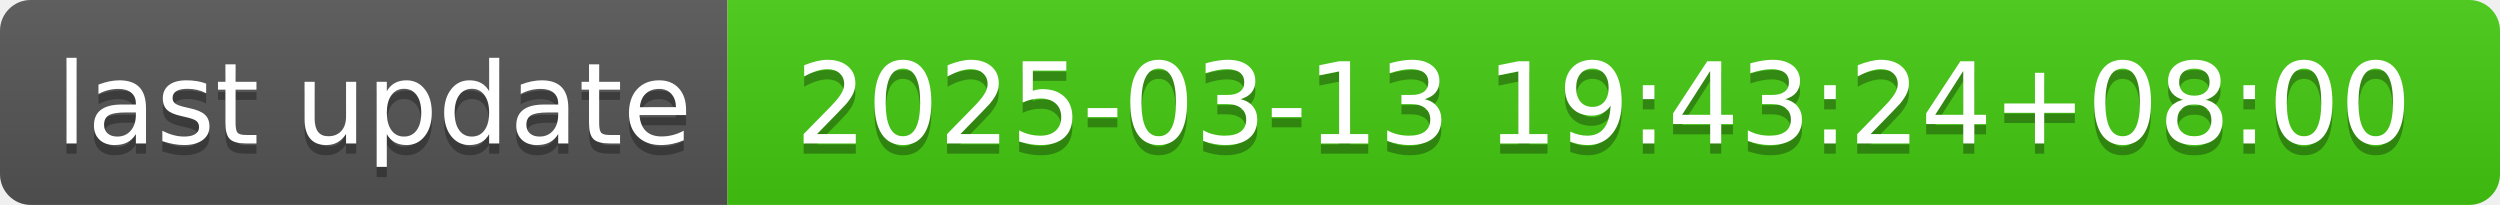
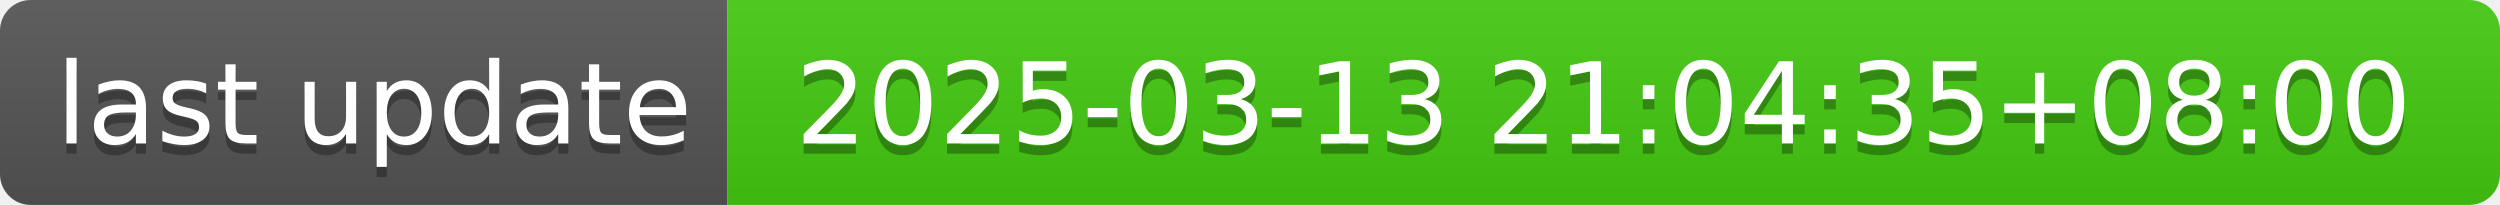
- <svg xmlns="http://www.w3.org/2000/svg" width="244" height="20" role="img" aria-label="last update: 2025-03-13 19:43:24+08:00">
+ <svg xmlns="http://www.w3.org/2000/svg" width="244" height="20" role="img" aria-label="last update: 2025-03-13 21:04:35+08:00">
  <linearGradient id="s" x2="0" y2="100%">
    <stop offset="0" stop-color="#bbb" stop-opacity=".1" />
    <stop offset="1" stop-opacity=".1" />
  </linearGradient>
  <clipPath id="r">
    <rect width="244" height="20" rx="3" fill="#fff" />
  </clipPath>
  <g clip-path="url(#r)">
    <rect width="71" height="20" fill="#555" />
    <rect x="71" width="173" height="20" fill="#4c1" />
    <rect width="244" height="20" fill="url(#s)" />
  </g>
  <g fill="#fff" text-anchor="middle" font-family="Verdana,Geneva,DejaVu Sans,sans-serif" text-rendering="geometricPrecision" font-size="110">
    <text aria-hidden="true" x="365" y="150" fill="#010101" fill-opacity=".3" transform="scale(.1)" textLength="610">last update</text>
    <text x="365" y="140" transform="scale(.1)" fill="#fff" textLength="610">last update</text>
-     <text aria-hidden="true" x="1565" y="150" fill="#010101" fill-opacity=".3" transform="scale(.1)" textLength="1630">2025-03-13 19:43:24+08:00</text>
-     <text x="1565" y="140" transform="scale(.1)" fill="#fff" textLength="1630">2025-03-13 19:43:24+08:00</text>
+     <text aria-hidden="true" x="1565" y="150" fill="#010101" fill-opacity=".3" transform="scale(.1)" textLength="1630">2025-03-13 21:04:35+08:00</text>
+     <text x="1565" y="140" transform="scale(.1)" fill="#fff" textLength="1630">2025-03-13 21:04:35+08:00</text>
  </g>
</svg>
